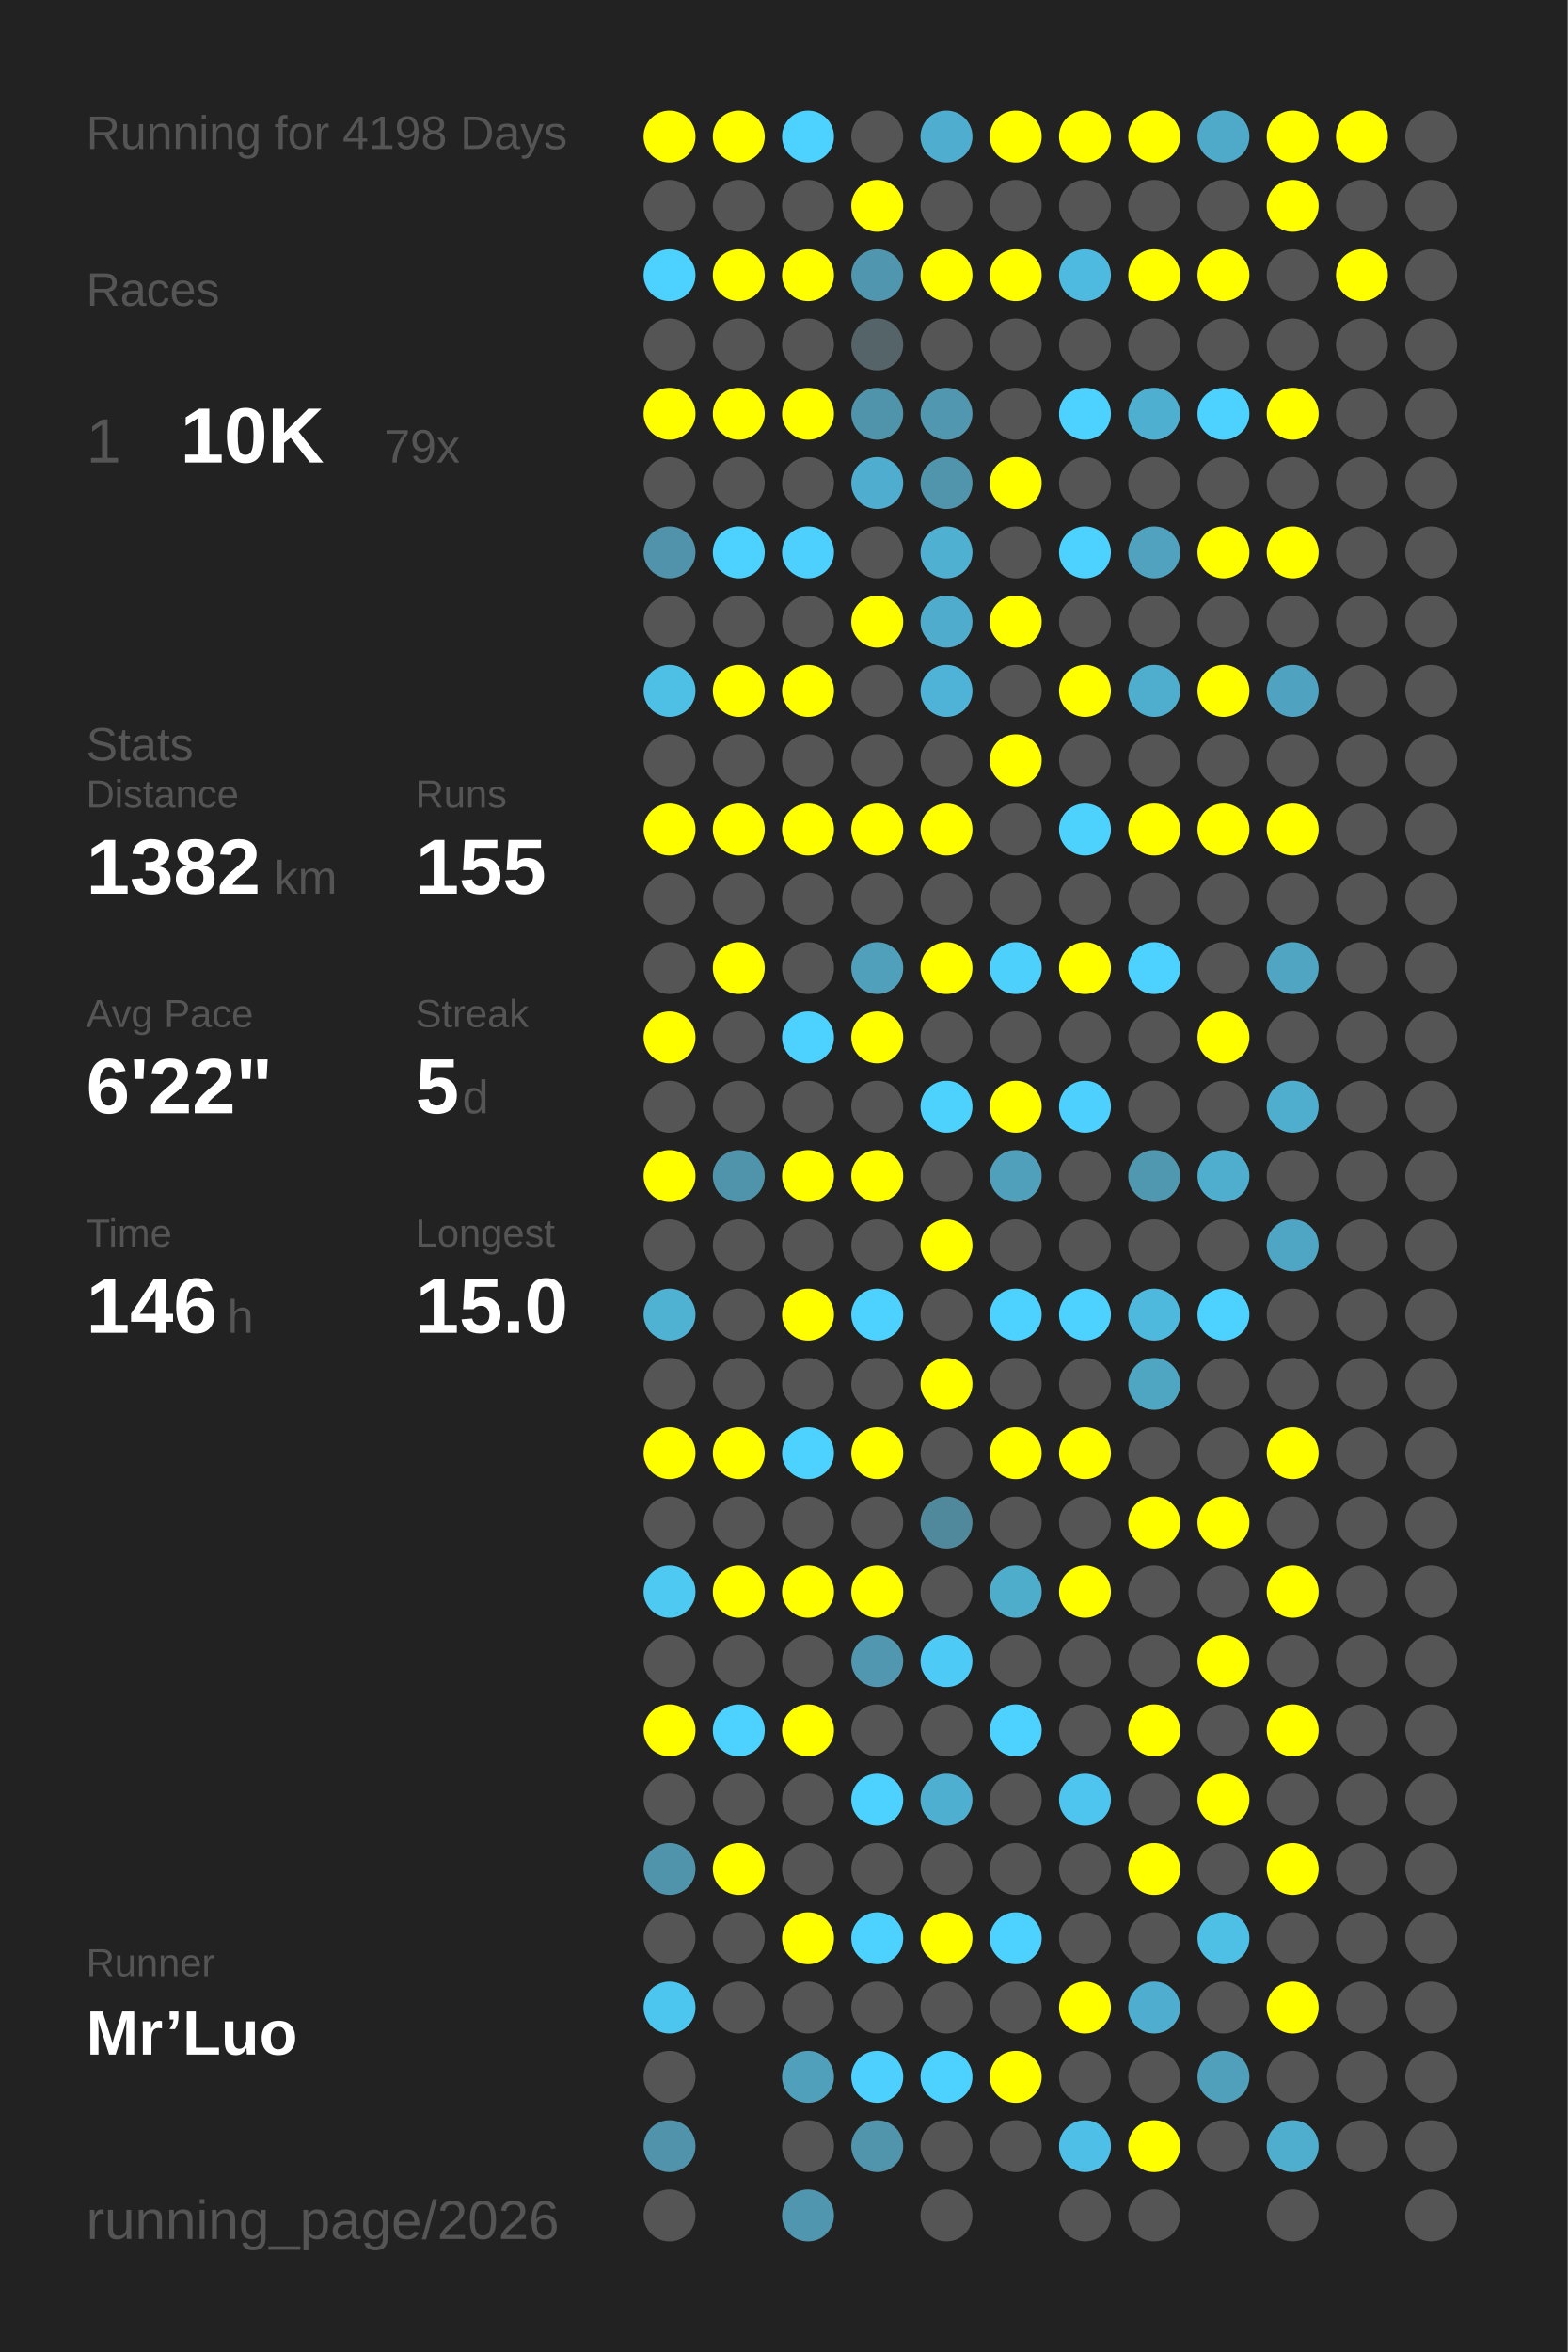
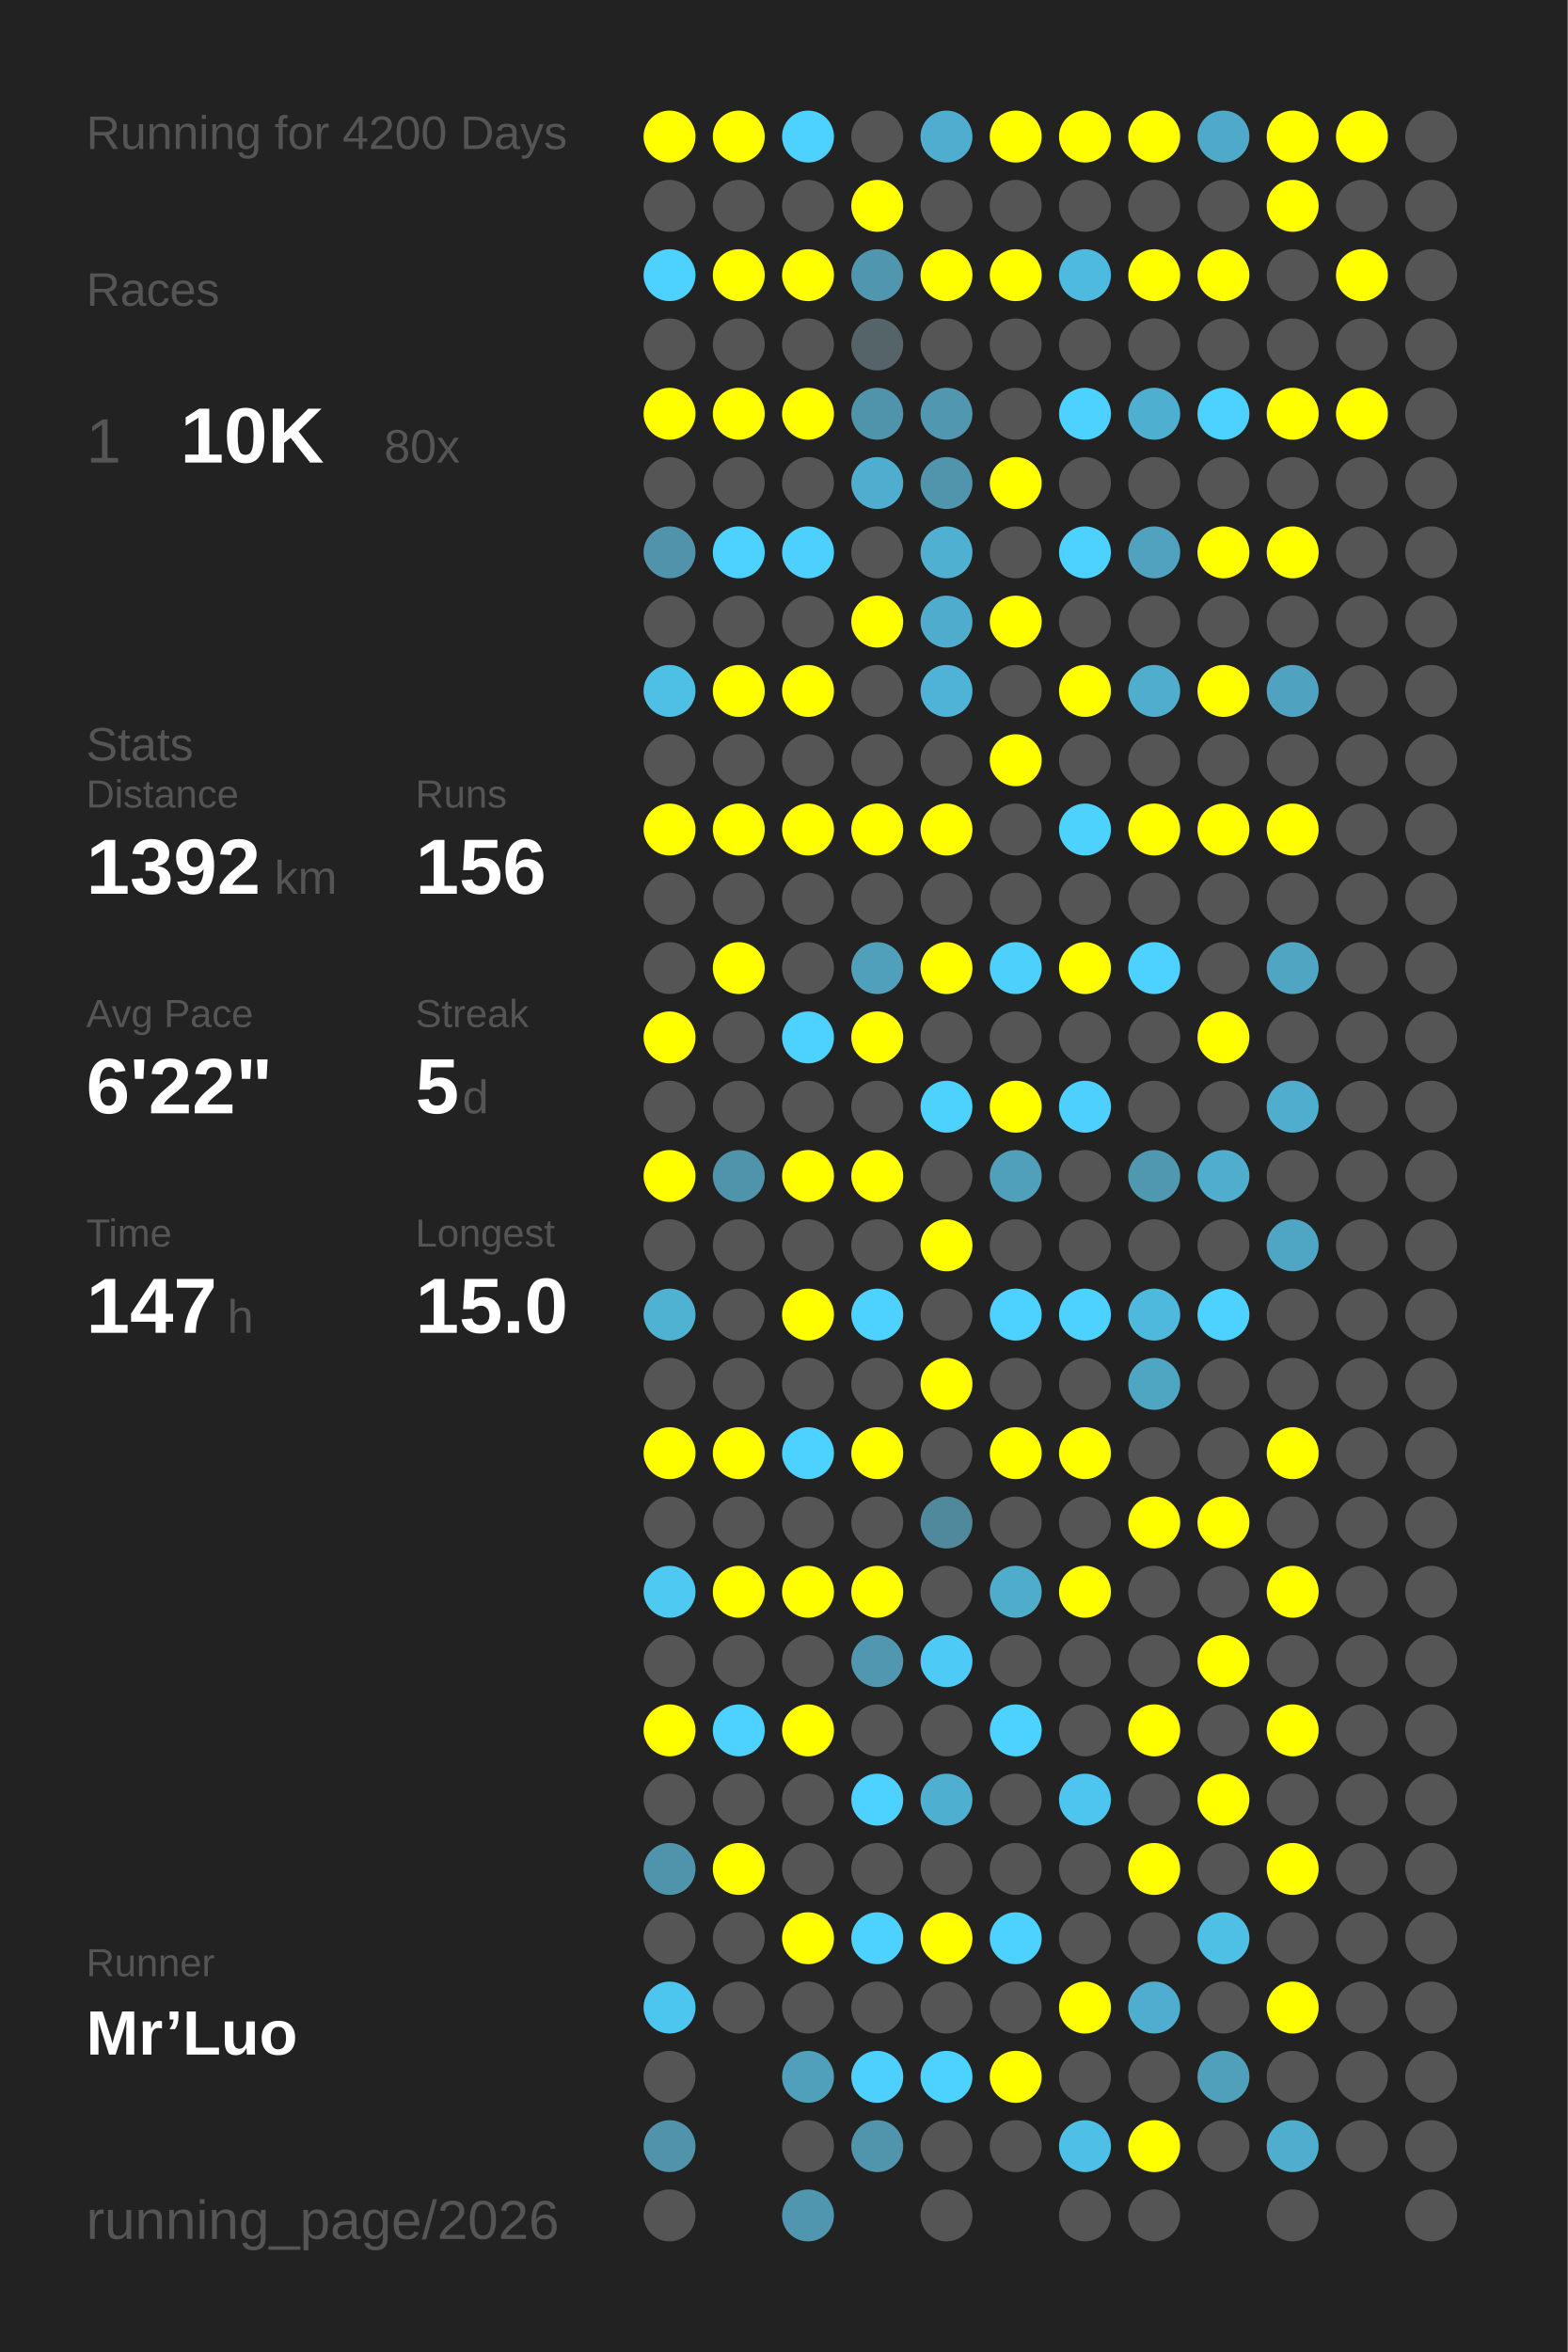
<svg xmlns="http://www.w3.org/2000/svg" baseProfile="full" height="300mm" version="1.1" viewBox="0,0,200,300" width="200mm">
  <defs />
  <rect fill="#222222" height="300" width="200" x="0" y="0" />
-   <text fill="#555555" style="font-size:6px; font-family:Arial;" x="11" y="19">Running for 4198 Days</text>
+   <text fill="#555555" style="font-size:6px; font-family:Arial;" x="11" y="19">Running for 4200 Days</text>
  <text fill="#555555" style="font-size:6px; font-family:Arial;" x="11" y="39">Races</text>
  <text fill="#555555" style="font-size:8px; font-family:Arial;" x="11" y="59">1</text>
  <text fill="#FFFFFF" style="font-size:10px; font-family:Arial; font-weight:bold;" x="23" y="59">10K</text>
-   <text fill="#555555" style="font-size:6px; font-family:Arial;" x="49" y="59">79x</text>
+   <text fill="#555555" style="font-size:6px; font-family:Arial;" x="49" y="59">80x</text>
  <text fill="#555555" style="font-size:6px; font-family:Arial;" x="11" y="97">Stats</text>
  <text fill="#555555" style="font-size:5px; font-family:Arial;" x="11" y="103">Distance</text>
-   <text fill="#FFFFFF" style="font-size:10px; font-family:Arial; font-weight:bold;" x="11" y="114">1382</text>
+   <text fill="#FFFFFF" style="font-size:10px; font-family:Arial; font-weight:bold;" x="11" y="114">1392</text>
  <text fill="#555555" style="font-size:6px; font-family:Arial;" x="35" y="114">km</text>
  <text fill="#555555" style="font-size:5px; font-family:Arial;" x="53" y="103">Runs</text>
-   <text fill="#FFFFFF" style="font-size:10px; font-family:Arial; font-weight:bold;" x="53" y="114">155</text>
+   <text fill="#FFFFFF" style="font-size:10px; font-family:Arial; font-weight:bold;" x="53" y="114">156</text>
  <text fill="#555555" style="font-size:5px; font-family:Arial;" x="11" y="131">Avg Pace</text>
  <text fill="#FFFFFF" style="font-size:10px; font-family:Arial; font-weight:bold;" x="11" y="142">6'22"</text>
  <text fill="#555555" style="font-size:5px; font-family:Arial;" x="53" y="131">Streak</text>
  <text fill="#FFFFFF" style="font-size:10px; font-family:Arial; font-weight:bold;" x="53" y="142">5</text>
  <text fill="#555555" style="font-size:6px; font-family:Arial;" x="59" y="142">d</text>
  <text fill="#555555" style="font-size:5px; font-family:Arial;" x="11" y="159">Time</text>
-   <text fill="#FFFFFF" style="font-size:10px; font-family:Arial; font-weight:bold;" x="11" y="170">146</text>
+   <text fill="#FFFFFF" style="font-size:10px; font-family:Arial; font-weight:bold;" x="11" y="170">147</text>
  <text fill="#555555" style="font-size:6px; font-family:Arial;" x="29" y="170">h</text>
  <text fill="#555555" style="font-size:5px; font-family:Arial;" x="53" y="159">Longest</text>
  <text fill="#FFFFFF" style="font-size:10px; font-family:Arial; font-weight:bold;" x="53" y="170">15.0</text>
  <text fill="#555555" style="font-size:5px; font-family:Arial;" x="11" y="252.065">Runner</text>
  <text fill="#FFFFFF" style="font-size:8px; font-family:Arial; font-weight:bold;" x="11" y="262.065">Mr’Luo</text>
  <text fill="#555555" style="font-size:7px; font-family:Arial;" x="11" y="285.581">running_page/2026</text>
  <circle cx="85.417" cy="17.419" fill="#FFFF00" r="3.312" />
  <circle cx="85.417" cy="26.258" fill="#555555" r="3.312" />
  <circle cx="85.417" cy="35.097" fill="#4dd1fe" r="3.312" />
  <circle cx="85.417" cy="43.935" fill="#555555" r="3.312" />
  <circle cx="85.417" cy="52.774" fill="#FFFF00" r="3.312" />
  <circle cx="85.417" cy="61.613" fill="#555555" r="3.312" />
  <circle cx="85.417" cy="70.452" fill="#5093aa" r="3.312" />
  <circle cx="85.417" cy="79.29" fill="#555555" r="3.312" />
  <circle cx="85.417" cy="88.129" fill="#4ebfe5" r="3.312" />
  <circle cx="85.417" cy="96.968" fill="#555555" r="3.312" />
  <circle cx="85.417" cy="105.806" fill="#FFFF00" r="3.312" />
  <circle cx="85.417" cy="114.645" fill="#555555" r="3.312" />
  <circle cx="85.417" cy="123.484" fill="#555555" r="3.312" />
  <circle cx="85.417" cy="132.323" fill="#FFFF00" r="3.312" />
  <circle cx="85.417" cy="141.161" fill="#555555" r="3.312" />
  <circle cx="85.417" cy="150" fill="#FFFF00" r="3.312" />
  <circle cx="85.417" cy="158.839" fill="#555555" r="3.312" />
  <circle cx="85.417" cy="167.677" fill="#4fb2d3" r="3.312" />
  <circle cx="85.417" cy="176.516" fill="#555555" r="3.312" />
  <circle cx="85.417" cy="185.355" fill="#FFFF00" r="3.312" />
  <circle cx="85.417" cy="194.194" fill="#555555" r="3.312" />
  <circle cx="85.417" cy="203.032" fill="#4dc9f2" r="3.312" />
  <circle cx="85.417" cy="211.871" fill="#555555" r="3.312" />
  <circle cx="85.417" cy="220.71" fill="#FFFF00" r="3.312" />
  <circle cx="85.417" cy="229.548" fill="#555555" r="3.312" />
  <circle cx="85.417" cy="238.387" fill="#5094ab" r="3.312" />
  <circle cx="85.417" cy="247.226" fill="#555555" r="3.312" />
  <circle cx="85.417" cy="256.065" fill="#4dc6ef" r="3.312" />
  <circle cx="85.417" cy="264.903" fill="#555555" r="3.312" />
  <circle cx="85.417" cy="273.742" fill="#5093aa" r="3.312" />
  <circle cx="85.417" cy="282.581" fill="#555555" r="3.312" />
  <circle cx="94.25" cy="17.419" fill="#FFFF00" r="3.312" />
  <circle cx="94.25" cy="26.258" fill="#555555" r="3.312" />
  <circle cx="94.25" cy="35.097" fill="#FFFF00" r="3.312" />
  <circle cx="94.25" cy="43.935" fill="#555555" r="3.312" />
  <circle cx="94.25" cy="52.774" fill="#FFFF00" r="3.312" />
  <circle cx="94.25" cy="61.613" fill="#555555" r="3.312" />
  <circle cx="94.25" cy="70.452" fill="#4dd1fe" r="3.312" />
  <circle cx="94.25" cy="79.29" fill="#555555" r="3.312" />
  <circle cx="94.25" cy="88.129" fill="#FFFF00" r="3.312" />
  <circle cx="94.25" cy="96.968" fill="#555555" r="3.312" />
  <circle cx="94.25" cy="105.806" fill="#FFFF00" r="3.312" />
  <circle cx="94.25" cy="114.645" fill="#555555" r="3.312" />
  <circle cx="94.25" cy="123.484" fill="#FFFF00" r="3.312" />
  <circle cx="94.25" cy="132.323" fill="#555555" r="3.312" />
  <circle cx="94.25" cy="141.161" fill="#555555" r="3.312" />
  <circle cx="94.25" cy="150" fill="#5094ab" r="3.312" />
  <circle cx="94.25" cy="158.839" fill="#555555" r="3.312" />
  <circle cx="94.25" cy="167.677" fill="#555555" r="3.312" />
  <circle cx="94.25" cy="176.516" fill="#555555" r="3.312" />
  <circle cx="94.25" cy="185.355" fill="#FFFF00" r="3.312" />
  <circle cx="94.25" cy="194.194" fill="#555555" r="3.312" />
  <circle cx="94.25" cy="203.032" fill="#FFFF00" r="3.312" />
  <circle cx="94.25" cy="211.871" fill="#555555" r="3.312" />
  <circle cx="94.25" cy="220.71" fill="#4dd1fe" r="3.312" />
  <circle cx="94.25" cy="229.548" fill="#555555" r="3.312" />
  <circle cx="94.25" cy="238.387" fill="#FFFF00" r="3.312" />
  <circle cx="94.25" cy="247.226" fill="#555555" r="3.312" />
  <circle cx="94.25" cy="256.065" fill="#555555" r="3.312" />
  <circle cx="103.083" cy="17.419" fill="#4dd1fe" r="3.312" />
  <circle cx="103.083" cy="26.258" fill="#555555" r="3.312" />
  <circle cx="103.083" cy="35.097" fill="#FFFF00" r="3.312" />
  <circle cx="103.083" cy="43.935" fill="#555555" r="3.312" />
  <circle cx="103.083" cy="52.774" fill="#FFFF00" r="3.312" />
  <circle cx="103.083" cy="61.613" fill="#555555" r="3.312" />
  <circle cx="103.083" cy="70.452" fill="#4dd0fd" r="3.312" />
  <circle cx="103.083" cy="79.29" fill="#555555" r="3.312" />
  <circle cx="103.083" cy="88.129" fill="#FFFF00" r="3.312" />
  <circle cx="103.083" cy="96.968" fill="#555555" r="3.312" />
  <circle cx="103.083" cy="105.806" fill="#FFFF00" r="3.312" />
  <circle cx="103.083" cy="114.645" fill="#555555" r="3.312" />
  <circle cx="103.083" cy="123.484" fill="#555555" r="3.312" />
  <circle cx="103.083" cy="132.323" fill="#4dd1fe" r="3.312" />
  <circle cx="103.083" cy="141.161" fill="#555555" r="3.312" />
  <circle cx="103.083" cy="150" fill="#FFFF00" r="3.312" />
  <circle cx="103.083" cy="158.839" fill="#555555" r="3.312" />
  <circle cx="103.083" cy="167.677" fill="#FFFF00" r="3.312" />
  <circle cx="103.083" cy="176.516" fill="#555555" r="3.312" />
  <circle cx="103.083" cy="185.355" fill="#4dd1fe" r="3.312" />
  <circle cx="103.083" cy="194.194" fill="#555555" r="3.312" />
  <circle cx="103.083" cy="203.032" fill="#FFFF00" r="3.312" />
  <circle cx="103.083" cy="211.871" fill="#555555" r="3.312" />
  <circle cx="103.083" cy="220.71" fill="#FFFF00" r="3.312" />
  <circle cx="103.083" cy="229.548" fill="#555555" r="3.312" />
  <circle cx="103.083" cy="238.387" fill="#555555" r="3.312" />
  <circle cx="103.083" cy="247.226" fill="#FFFF00" r="3.312" />
  <circle cx="103.083" cy="256.065" fill="#555555" r="3.312" />
  <circle cx="103.083" cy="264.903" fill="#50a0bb" r="3.312" />
  <circle cx="103.083" cy="273.742" fill="#555555" r="3.312" />
  <circle cx="103.083" cy="282.581" fill="#5096ae" r="3.312" />
  <circle cx="111.917" cy="17.419" fill="#555555" r="3.312" />
  <circle cx="111.917" cy="26.258" fill="#FFFF00" r="3.312" />
  <circle cx="111.917" cy="35.097" fill="#5096ae" r="3.312" />
  <circle cx="111.917" cy="43.935" fill="#546469" r="3.312" />
  <circle cx="111.917" cy="52.774" fill="#5094ab" r="3.312" />
  <circle cx="111.917" cy="61.613" fill="#4faecf" r="3.312" />
  <circle cx="111.917" cy="70.452" fill="#555555" r="3.312" />
  <circle cx="111.917" cy="79.29" fill="#FFFF00" r="3.312" />
  <circle cx="111.917" cy="88.129" fill="#555555" r="3.312" />
  <circle cx="111.917" cy="96.968" fill="#555555" r="3.312" />
  <circle cx="111.917" cy="105.806" fill="#FFFF00" r="3.312" />
  <circle cx="111.917" cy="114.645" fill="#555555" r="3.312" />
  <circle cx="111.917" cy="123.484" fill="#50a0bb" r="3.312" />
  <circle cx="111.917" cy="132.323" fill="#FFFF00" r="3.312" />
  <circle cx="111.917" cy="141.161" fill="#555555" r="3.312" />
  <circle cx="111.917" cy="150" fill="#FFFF00" r="3.312" />
  <circle cx="111.917" cy="158.839" fill="#555555" r="3.312" />
  <circle cx="111.917" cy="167.677" fill="#4dd1fe" r="3.312" />
  <circle cx="111.917" cy="176.516" fill="#555555" r="3.312" />
  <circle cx="111.917" cy="185.355" fill="#FFFF00" r="3.312" />
  <circle cx="111.917" cy="194.194" fill="#555555" r="3.312" />
  <circle cx="111.917" cy="203.032" fill="#FFFF00" r="3.312" />
  <circle cx="111.917" cy="211.871" fill="#5097af" r="3.312" />
  <circle cx="111.917" cy="220.71" fill="#555555" r="3.312" />
  <circle cx="111.917" cy="229.548" fill="#4dd1fe" r="3.312" />
  <circle cx="111.917" cy="238.387" fill="#555555" r="3.312" />
  <circle cx="111.917" cy="247.226" fill="#4dd1fe" r="3.312" />
  <circle cx="111.917" cy="256.065" fill="#555555" r="3.312" />
  <circle cx="111.917" cy="264.903" fill="#4dd0fd" r="3.312" />
  <circle cx="111.917" cy="273.742" fill="#5095ac" r="3.312" />
  <circle cx="120.75" cy="17.419" fill="#4faecf" r="3.312" />
  <circle cx="120.75" cy="26.258" fill="#555555" r="3.312" />
  <circle cx="120.75" cy="35.097" fill="#FFFF00" r="3.312" />
  <circle cx="120.75" cy="43.935" fill="#555555" r="3.312" />
  <circle cx="120.75" cy="52.774" fill="#5097af" r="3.312" />
  <circle cx="120.75" cy="61.613" fill="#5095ac" r="3.312" />
  <circle cx="120.75" cy="70.452" fill="#4fb0d1" r="3.312" />
  <circle cx="120.75" cy="79.29" fill="#4faccc" r="3.312" />
  <circle cx="120.75" cy="88.129" fill="#4eb3d6" r="3.312" />
  <circle cx="120.75" cy="96.968" fill="#555555" r="3.312" />
  <circle cx="120.75" cy="105.806" fill="#FFFF00" r="3.312" />
  <circle cx="120.75" cy="114.645" fill="#555555" r="3.312" />
  <circle cx="120.75" cy="123.484" fill="#FFFF00" r="3.312" />
  <circle cx="120.75" cy="132.323" fill="#555555" r="3.312" />
  <circle cx="120.75" cy="141.161" fill="#4dd1fd" r="3.312" />
  <circle cx="120.75" cy="150" fill="#555555" r="3.312" />
  <circle cx="120.75" cy="158.839" fill="#FFFF00" r="3.312" />
  <circle cx="120.75" cy="167.677" fill="#555555" r="3.312" />
  <circle cx="120.75" cy="176.516" fill="#FFFF00" r="3.312" />
  <circle cx="120.75" cy="185.355" fill="#555555" r="3.312" />
  <circle cx="120.75" cy="194.194" fill="#51899c" r="3.312" />
  <circle cx="120.75" cy="203.032" fill="#555555" r="3.312" />
  <circle cx="120.75" cy="211.871" fill="#4dcbf6" r="3.312" />
  <circle cx="120.75" cy="220.71" fill="#555555" r="3.312" />
  <circle cx="120.75" cy="229.548" fill="#4fafd0" r="3.312" />
  <circle cx="120.75" cy="238.387" fill="#555555" r="3.312" />
  <circle cx="120.75" cy="247.226" fill="#FFFF00" r="3.312" />
  <circle cx="120.75" cy="256.065" fill="#555555" r="3.312" />
  <circle cx="120.75" cy="264.903" fill="#4dd1fe" r="3.312" />
  <circle cx="120.75" cy="273.742" fill="#555555" r="3.312" />
  <circle cx="120.75" cy="282.581" fill="#555555" r="3.312" />
  <circle cx="129.583" cy="17.419" fill="#FFFF00" r="3.312" />
  <circle cx="129.583" cy="26.258" fill="#555555" r="3.312" />
  <circle cx="129.583" cy="35.097" fill="#FFFF00" r="3.312" />
  <circle cx="129.583" cy="43.935" fill="#555555" r="3.312" />
  <circle cx="129.583" cy="52.774" fill="#555555" r="3.312" />
  <circle cx="129.583" cy="61.613" fill="#FFFF00" r="3.312" />
  <circle cx="129.583" cy="70.452" fill="#555555" r="3.312" />
  <circle cx="129.583" cy="79.29" fill="#FFFF00" r="3.312" />
  <circle cx="129.583" cy="88.129" fill="#555555" r="3.312" />
  <circle cx="129.583" cy="96.968" fill="#FFFF00" r="3.312" />
  <circle cx="129.583" cy="105.806" fill="#555555" r="3.312" />
  <circle cx="129.583" cy="114.645" fill="#555555" r="3.312" />
  <circle cx="129.583" cy="123.484" fill="#4dd0fc" r="3.312" />
  <circle cx="129.583" cy="132.323" fill="#555555" r="3.312" />
  <circle cx="129.583" cy="141.161" fill="#FFFF00" r="3.312" />
  <circle cx="129.583" cy="150" fill="#50a0bb" r="3.312" />
  <circle cx="129.583" cy="158.839" fill="#555555" r="3.312" />
  <circle cx="129.583" cy="167.677" fill="#4dd1fe" r="3.312" />
  <circle cx="129.583" cy="176.516" fill="#555555" r="3.312" />
  <circle cx="129.583" cy="185.355" fill="#FFFF00" r="3.312" />
  <circle cx="129.583" cy="194.194" fill="#555555" r="3.312" />
  <circle cx="129.583" cy="203.032" fill="#4fadcc" r="3.312" />
  <circle cx="129.583" cy="211.871" fill="#555555" r="3.312" />
  <circle cx="129.583" cy="220.71" fill="#4dd1fe" r="3.312" />
  <circle cx="129.583" cy="229.548" fill="#555555" r="3.312" />
  <circle cx="129.583" cy="238.387" fill="#555555" r="3.312" />
  <circle cx="129.583" cy="247.226" fill="#4dd1fe" r="3.312" />
  <circle cx="129.583" cy="256.065" fill="#555555" r="3.312" />
  <circle cx="129.583" cy="264.903" fill="#FFFF00" r="3.312" />
  <circle cx="129.583" cy="273.742" fill="#555555" r="3.312" />
  <circle cx="138.417" cy="17.419" fill="#FFFF00" r="3.312" />
  <circle cx="138.417" cy="26.258" fill="#555555" r="3.312" />
  <circle cx="138.417" cy="35.097" fill="#4ebadf" r="3.312" />
  <circle cx="138.417" cy="43.935" fill="#555555" r="3.312" />
  <circle cx="138.417" cy="52.774" fill="#4dd1fe" r="3.312" />
  <circle cx="138.417" cy="61.613" fill="#555555" r="3.312" />
  <circle cx="138.417" cy="70.452" fill="#4dd1fe" r="3.312" />
  <circle cx="138.417" cy="79.29" fill="#555555" r="3.312" />
  <circle cx="138.417" cy="88.129" fill="#FFFF00" r="3.312" />
  <circle cx="138.417" cy="96.968" fill="#555555" r="3.312" />
  <circle cx="138.417" cy="105.806" fill="#4dd1fd" r="3.312" />
  <circle cx="138.417" cy="114.645" fill="#555555" r="3.312" />
  <circle cx="138.417" cy="123.484" fill="#FFFF00" r="3.312" />
  <circle cx="138.417" cy="132.323" fill="#555555" r="3.312" />
  <circle cx="138.417" cy="141.161" fill="#4dd0fd" r="3.312" />
  <circle cx="138.417" cy="150" fill="#555555" r="3.312" />
  <circle cx="138.417" cy="158.839" fill="#555555" r="3.312" />
  <circle cx="138.417" cy="167.677" fill="#4dd1fe" r="3.312" />
  <circle cx="138.417" cy="176.516" fill="#555555" r="3.312" />
  <circle cx="138.417" cy="185.355" fill="#FFFF00" r="3.312" />
  <circle cx="138.417" cy="194.194" fill="#555555" r="3.312" />
  <circle cx="138.417" cy="203.032" fill="#FFFF00" r="3.312" />
  <circle cx="138.417" cy="211.871" fill="#555555" r="3.312" />
  <circle cx="138.417" cy="220.71" fill="#555555" r="3.312" />
  <circle cx="138.417" cy="229.548" fill="#4dc5ee" r="3.312" />
  <circle cx="138.417" cy="238.387" fill="#555555" r="3.312" />
  <circle cx="138.417" cy="247.226" fill="#555555" r="3.312" />
  <circle cx="138.417" cy="256.065" fill="#FFFF00" r="3.312" />
  <circle cx="138.417" cy="264.903" fill="#555555" r="3.312" />
  <circle cx="138.417" cy="273.742" fill="#4ec0e7" r="3.312" />
  <circle cx="138.417" cy="282.581" fill="#555555" r="3.312" />
  <circle cx="147.25" cy="17.419" fill="#FFFF00" r="3.312" />
  <circle cx="147.25" cy="26.258" fill="#555555" r="3.312" />
  <circle cx="147.25" cy="35.097" fill="#FFFF00" r="3.312" />
  <circle cx="147.25" cy="43.935" fill="#555555" r="3.312" />
  <circle cx="147.25" cy="52.774" fill="#4fafd0" r="3.312" />
  <circle cx="147.25" cy="61.613" fill="#555555" r="3.312" />
  <circle cx="147.25" cy="70.452" fill="#50a2be" r="3.312" />
  <circle cx="147.25" cy="79.29" fill="#555555" r="3.312" />
  <circle cx="147.25" cy="88.129" fill="#4fadcd" r="3.312" />
  <circle cx="147.25" cy="96.968" fill="#555555" r="3.312" />
  <circle cx="147.25" cy="105.806" fill="#FFFF00" r="3.312" />
  <circle cx="147.25" cy="114.645" fill="#555555" r="3.312" />
  <circle cx="147.25" cy="123.484" fill="#4dd1fe" r="3.312" />
  <circle cx="147.25" cy="132.323" fill="#555555" r="3.312" />
  <circle cx="147.25" cy="141.161" fill="#555555" r="3.312" />
  <circle cx="147.25" cy="150" fill="#5097b0" r="3.312" />
  <circle cx="147.25" cy="158.839" fill="#555555" r="3.312" />
  <circle cx="147.25" cy="167.677" fill="#4eb9dd" r="3.312" />
  <circle cx="147.25" cy="176.516" fill="#4fa6c3" r="3.312" />
  <circle cx="147.25" cy="185.355" fill="#555555" r="3.312" />
  <circle cx="147.25" cy="194.194" fill="#FFFF00" r="3.312" />
  <circle cx="147.25" cy="203.032" fill="#555555" r="3.312" />
  <circle cx="147.25" cy="211.871" fill="#555555" r="3.312" />
  <circle cx="147.25" cy="220.71" fill="#FFFF00" r="3.312" />
  <circle cx="147.25" cy="229.548" fill="#555555" r="3.312" />
  <circle cx="147.25" cy="238.387" fill="#FFFF00" r="3.312" />
  <circle cx="147.25" cy="247.226" fill="#555555" r="3.312" />
  <circle cx="147.25" cy="256.065" fill="#4faecf" r="3.312" />
  <circle cx="147.25" cy="264.903" fill="#555555" r="3.312" />
  <circle cx="147.25" cy="273.742" fill="#FFFF00" r="3.312" />
  <circle cx="147.25" cy="282.581" fill="#555555" r="3.312" />
  <circle cx="156.083" cy="17.419" fill="#4faac9" r="3.312" />
  <circle cx="156.083" cy="26.258" fill="#555555" r="3.312" />
  <circle cx="156.083" cy="35.097" fill="#FFFF00" r="3.312" />
  <circle cx="156.083" cy="43.935" fill="#555555" r="3.312" />
  <circle cx="156.083" cy="52.774" fill="#4dd1fe" r="3.312" />
  <circle cx="156.083" cy="61.613" fill="#555555" r="3.312" />
  <circle cx="156.083" cy="70.452" fill="#FFFF00" r="3.312" />
  <circle cx="156.083" cy="79.29" fill="#555555" r="3.312" />
  <circle cx="156.083" cy="88.129" fill="#FFFF00" r="3.312" />
  <circle cx="156.083" cy="96.968" fill="#555555" r="3.312" />
  <circle cx="156.083" cy="105.806" fill="#FFFF00" r="3.312" />
  <circle cx="156.083" cy="114.645" fill="#555555" r="3.312" />
  <circle cx="156.083" cy="123.484" fill="#555555" r="3.312" />
  <circle cx="156.083" cy="132.323" fill="#FFFF00" r="3.312" />
  <circle cx="156.083" cy="141.161" fill="#555555" r="3.312" />
  <circle cx="156.083" cy="150" fill="#4faece" r="3.312" />
  <circle cx="156.083" cy="158.839" fill="#555555" r="3.312" />
  <circle cx="156.083" cy="167.677" fill="#4dd1fe" r="3.312" />
  <circle cx="156.083" cy="176.516" fill="#555555" r="3.312" />
  <circle cx="156.083" cy="185.355" fill="#555555" r="3.312" />
  <circle cx="156.083" cy="194.194" fill="#FFFF00" r="3.312" />
  <circle cx="156.083" cy="203.032" fill="#555555" r="3.312" />
  <circle cx="156.083" cy="211.871" fill="#FFFF00" r="3.312" />
  <circle cx="156.083" cy="220.71" fill="#555555" r="3.312" />
  <circle cx="156.083" cy="229.548" fill="#FFFF00" r="3.312" />
  <circle cx="156.083" cy="238.387" fill="#555555" r="3.312" />
  <circle cx="156.083" cy="247.226" fill="#4ebfe5" r="3.312" />
  <circle cx="156.083" cy="256.065" fill="#555555" r="3.312" />
  <circle cx="156.083" cy="264.903" fill="#50a0bb" r="3.312" />
  <circle cx="156.083" cy="273.742" fill="#555555" r="3.312" />
  <circle cx="164.917" cy="17.419" fill="#FFFF00" r="3.312" />
  <circle cx="164.917" cy="26.258" fill="#FFFF00" r="3.312" />
  <circle cx="164.917" cy="35.097" fill="#555555" r="3.312" />
  <circle cx="164.917" cy="43.935" fill="#555555" r="3.312" />
  <circle cx="164.917" cy="52.774" fill="#FFFF00" r="3.312" />
  <circle cx="164.917" cy="61.613" fill="#555555" r="3.312" />
  <circle cx="164.917" cy="70.452" fill="#FFFF00" r="3.312" />
  <circle cx="164.917" cy="79.29" fill="#555555" r="3.312" />
  <circle cx="164.917" cy="88.129" fill="#4fa3c0" r="3.312" />
  <circle cx="164.917" cy="96.968" fill="#555555" r="3.312" />
  <circle cx="164.917" cy="105.806" fill="#FFFF00" r="3.312" />
  <circle cx="164.917" cy="114.645" fill="#555555" r="3.312" />
  <circle cx="164.917" cy="123.484" fill="#4fa5c2" r="3.312" />
  <circle cx="164.917" cy="132.323" fill="#555555" r="3.312" />
  <circle cx="164.917" cy="141.161" fill="#4faece" r="3.312" />
  <circle cx="164.917" cy="150" fill="#555555" r="3.312" />
  <circle cx="164.917" cy="158.839" fill="#4fa6c4" r="3.312" />
  <circle cx="164.917" cy="167.677" fill="#555555" r="3.312" />
  <circle cx="164.917" cy="176.516" fill="#555555" r="3.312" />
  <circle cx="164.917" cy="185.355" fill="#FFFF00" r="3.312" />
  <circle cx="164.917" cy="194.194" fill="#555555" r="3.312" />
  <circle cx="164.917" cy="203.032" fill="#FFFF00" r="3.312" />
  <circle cx="164.917" cy="211.871" fill="#555555" r="3.312" />
  <circle cx="164.917" cy="220.71" fill="#FFFF00" r="3.312" />
  <circle cx="164.917" cy="229.548" fill="#555555" r="3.312" />
  <circle cx="164.917" cy="238.387" fill="#FFFF00" r="3.312" />
  <circle cx="164.917" cy="247.226" fill="#555555" r="3.312" />
  <circle cx="164.917" cy="256.065" fill="#FFFF00" r="3.312" />
  <circle cx="164.917" cy="264.903" fill="#555555" r="3.312" />
  <circle cx="164.917" cy="273.742" fill="#4faece" r="3.312" />
  <circle cx="164.917" cy="282.581" fill="#555555" r="3.312" />
  <circle cx="173.75" cy="17.419" fill="#FFFF00" r="3.312" />
  <circle cx="173.75" cy="26.258" fill="#555555" r="3.312" />
  <circle cx="173.75" cy="35.097" fill="#FFFF00" r="3.312" />
  <circle cx="173.75" cy="43.935" fill="#555555" r="3.312" />
-   <circle cx="173.75" cy="52.774" fill="#555555" r="3.312" />
+   <circle cx="173.75" cy="52.774" fill="#FFFF00" r="3.312" />
  <circle cx="173.75" cy="61.613" fill="#555555" r="3.312" />
  <circle cx="173.75" cy="70.452" fill="#555555" r="3.312" />
  <circle cx="173.75" cy="79.29" fill="#555555" r="3.312" />
  <circle cx="173.75" cy="88.129" fill="#555555" r="3.312" />
  <circle cx="173.75" cy="96.968" fill="#555555" r="3.312" />
  <circle cx="173.75" cy="105.806" fill="#555555" r="3.312" />
  <circle cx="173.75" cy="114.645" fill="#555555" r="3.312" />
  <circle cx="173.75" cy="123.484" fill="#555555" r="3.312" />
  <circle cx="173.75" cy="132.323" fill="#555555" r="3.312" />
  <circle cx="173.75" cy="141.161" fill="#555555" r="3.312" />
  <circle cx="173.75" cy="150" fill="#555555" r="3.312" />
  <circle cx="173.75" cy="158.839" fill="#555555" r="3.312" />
  <circle cx="173.75" cy="167.677" fill="#555555" r="3.312" />
  <circle cx="173.75" cy="176.516" fill="#555555" r="3.312" />
  <circle cx="173.75" cy="185.355" fill="#555555" r="3.312" />
  <circle cx="173.75" cy="194.194" fill="#555555" r="3.312" />
  <circle cx="173.75" cy="203.032" fill="#555555" r="3.312" />
  <circle cx="173.75" cy="211.871" fill="#555555" r="3.312" />
  <circle cx="173.75" cy="220.71" fill="#555555" r="3.312" />
  <circle cx="173.75" cy="229.548" fill="#555555" r="3.312" />
  <circle cx="173.75" cy="238.387" fill="#555555" r="3.312" />
  <circle cx="173.75" cy="247.226" fill="#555555" r="3.312" />
  <circle cx="173.75" cy="256.065" fill="#555555" r="3.312" />
  <circle cx="173.75" cy="264.903" fill="#555555" r="3.312" />
  <circle cx="173.75" cy="273.742" fill="#555555" r="3.312" />
  <circle cx="182.583" cy="17.419" fill="#555555" r="3.312" />
  <circle cx="182.583" cy="26.258" fill="#555555" r="3.312" />
  <circle cx="182.583" cy="35.097" fill="#555555" r="3.312" />
  <circle cx="182.583" cy="43.935" fill="#555555" r="3.312" />
  <circle cx="182.583" cy="52.774" fill="#555555" r="3.312" />
  <circle cx="182.583" cy="61.613" fill="#555555" r="3.312" />
  <circle cx="182.583" cy="70.452" fill="#555555" r="3.312" />
  <circle cx="182.583" cy="79.29" fill="#555555" r="3.312" />
  <circle cx="182.583" cy="88.129" fill="#555555" r="3.312" />
  <circle cx="182.583" cy="96.968" fill="#555555" r="3.312" />
  <circle cx="182.583" cy="105.806" fill="#555555" r="3.312" />
  <circle cx="182.583" cy="114.645" fill="#555555" r="3.312" />
  <circle cx="182.583" cy="123.484" fill="#555555" r="3.312" />
  <circle cx="182.583" cy="132.323" fill="#555555" r="3.312" />
  <circle cx="182.583" cy="141.161" fill="#555555" r="3.312" />
  <circle cx="182.583" cy="150" fill="#555555" r="3.312" />
  <circle cx="182.583" cy="158.839" fill="#555555" r="3.312" />
  <circle cx="182.583" cy="167.677" fill="#555555" r="3.312" />
  <circle cx="182.583" cy="176.516" fill="#555555" r="3.312" />
  <circle cx="182.583" cy="185.355" fill="#555555" r="3.312" />
  <circle cx="182.583" cy="194.194" fill="#555555" r="3.312" />
  <circle cx="182.583" cy="203.032" fill="#555555" r="3.312" />
  <circle cx="182.583" cy="211.871" fill="#555555" r="3.312" />
  <circle cx="182.583" cy="220.71" fill="#555555" r="3.312" />
  <circle cx="182.583" cy="229.548" fill="#555555" r="3.312" />
  <circle cx="182.583" cy="238.387" fill="#555555" r="3.312" />
  <circle cx="182.583" cy="247.226" fill="#555555" r="3.312" />
  <circle cx="182.583" cy="256.065" fill="#555555" r="3.312" />
  <circle cx="182.583" cy="264.903" fill="#555555" r="3.312" />
  <circle cx="182.583" cy="273.742" fill="#555555" r="3.312" />
  <circle cx="182.583" cy="282.581" fill="#555555" r="3.312" />
</svg>
